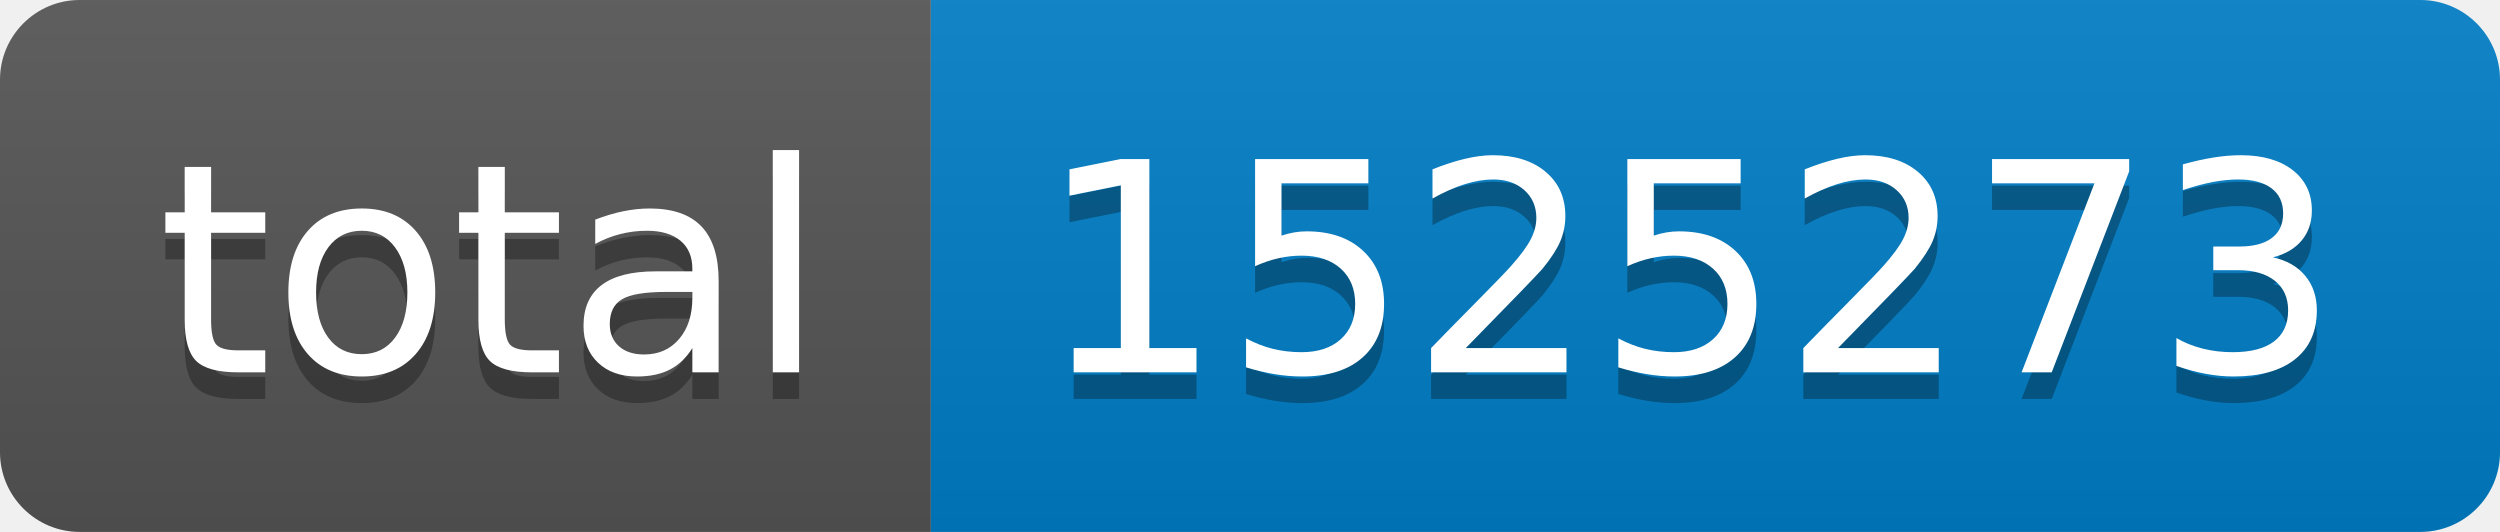
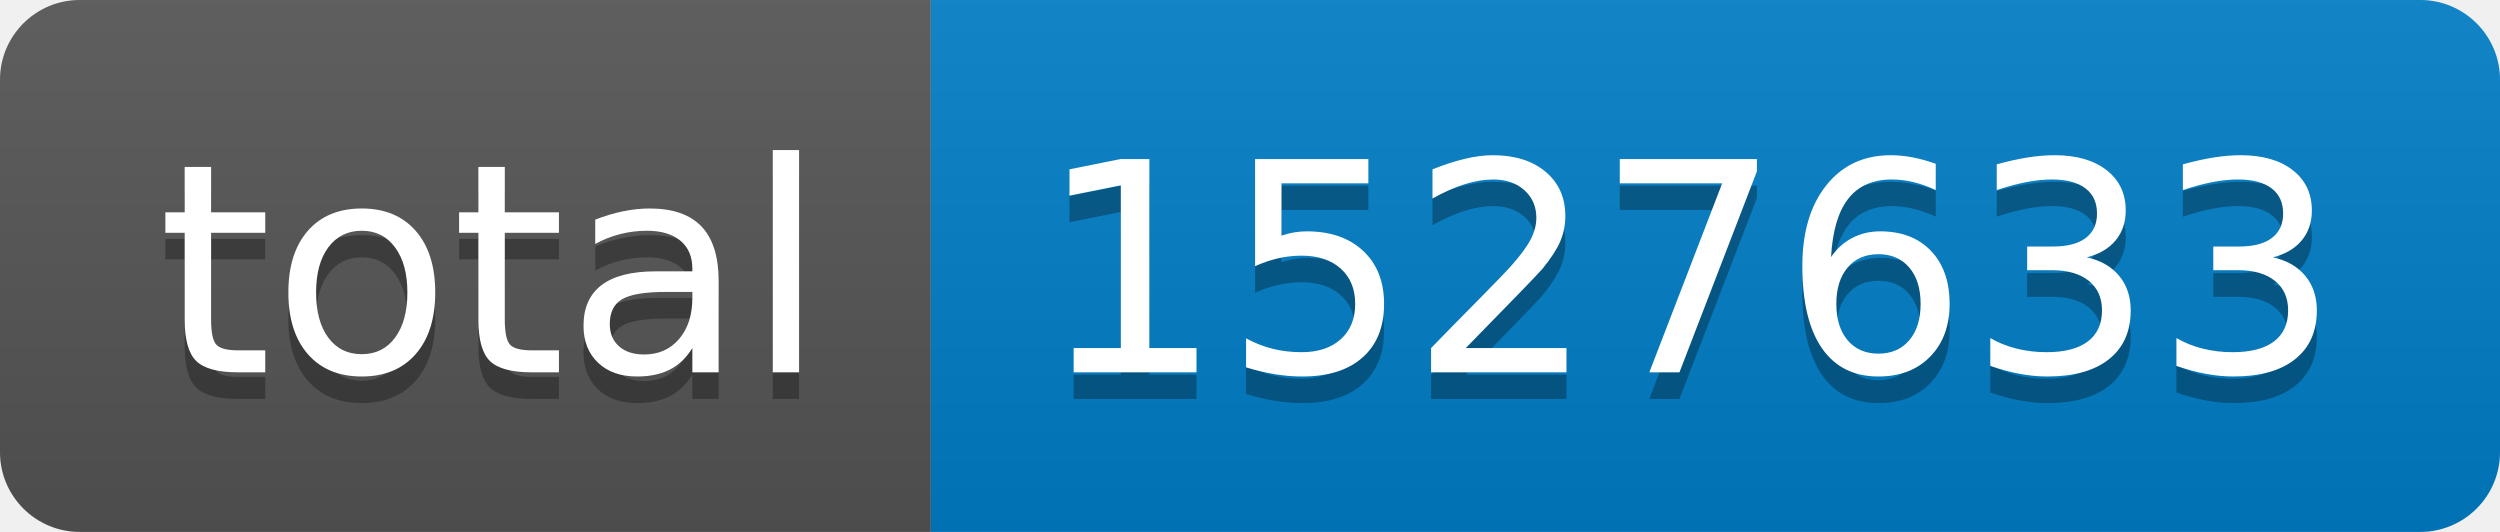
- <svg xmlns="http://www.w3.org/2000/svg" width="94" height="20" role="img" aria-label="total: 1525273">
+ <svg xmlns="http://www.w3.org/2000/svg" width="94" height="20" role="img" aria-label="total: 1527633">
  <linearGradient id="s" x2="0" y2="100%">
    <stop offset="0" stop-color="#bbb" stop-opacity=".1" />
    <stop offset="1" stop-opacity=".1" />
  </linearGradient>
  <clipPath id="r">
    <rect width="94" height="20" rx="3" fill="#fff" />
  </clipPath>
  <g clip-path="url(#r)">
    <rect width="35" height="20" fill="#555" />
    <rect x="35" width="59" height="20" fill="#007ec6" />
    <rect width="94" height="20" fill="url(#s)" />
  </g>
  <g fill="#fff" text-anchor="middle" font-family="Verdana,Geneva,DejaVu Sans,sans-serif" text-rendering="geometricPrecision" font-size="110">
    <text aria-hidden="true" x="185" y="150" fill="#010101" fill-opacity=".3" transform="scale(.1)" textLength="250">total</text>
    <text x="185" y="140" transform="scale(.1)" fill="#fff" textLength="250">total</text>
-     <text aria-hidden="true" x="635" y="150" fill="#010101" fill-opacity=".3" transform="scale(.1)" textLength="490">1525273</text>
-     <text x="635" y="140" transform="scale(.1)" fill="#fff" textLength="490">1525273</text>
+     <text aria-hidden="true" x="635" y="150" fill="#010101" fill-opacity=".3" transform="scale(.1)" textLength="490">1527633</text>
+     <text x="635" y="140" transform="scale(.1)" fill="#fff" textLength="490">1527633</text>
  </g>
</svg>
